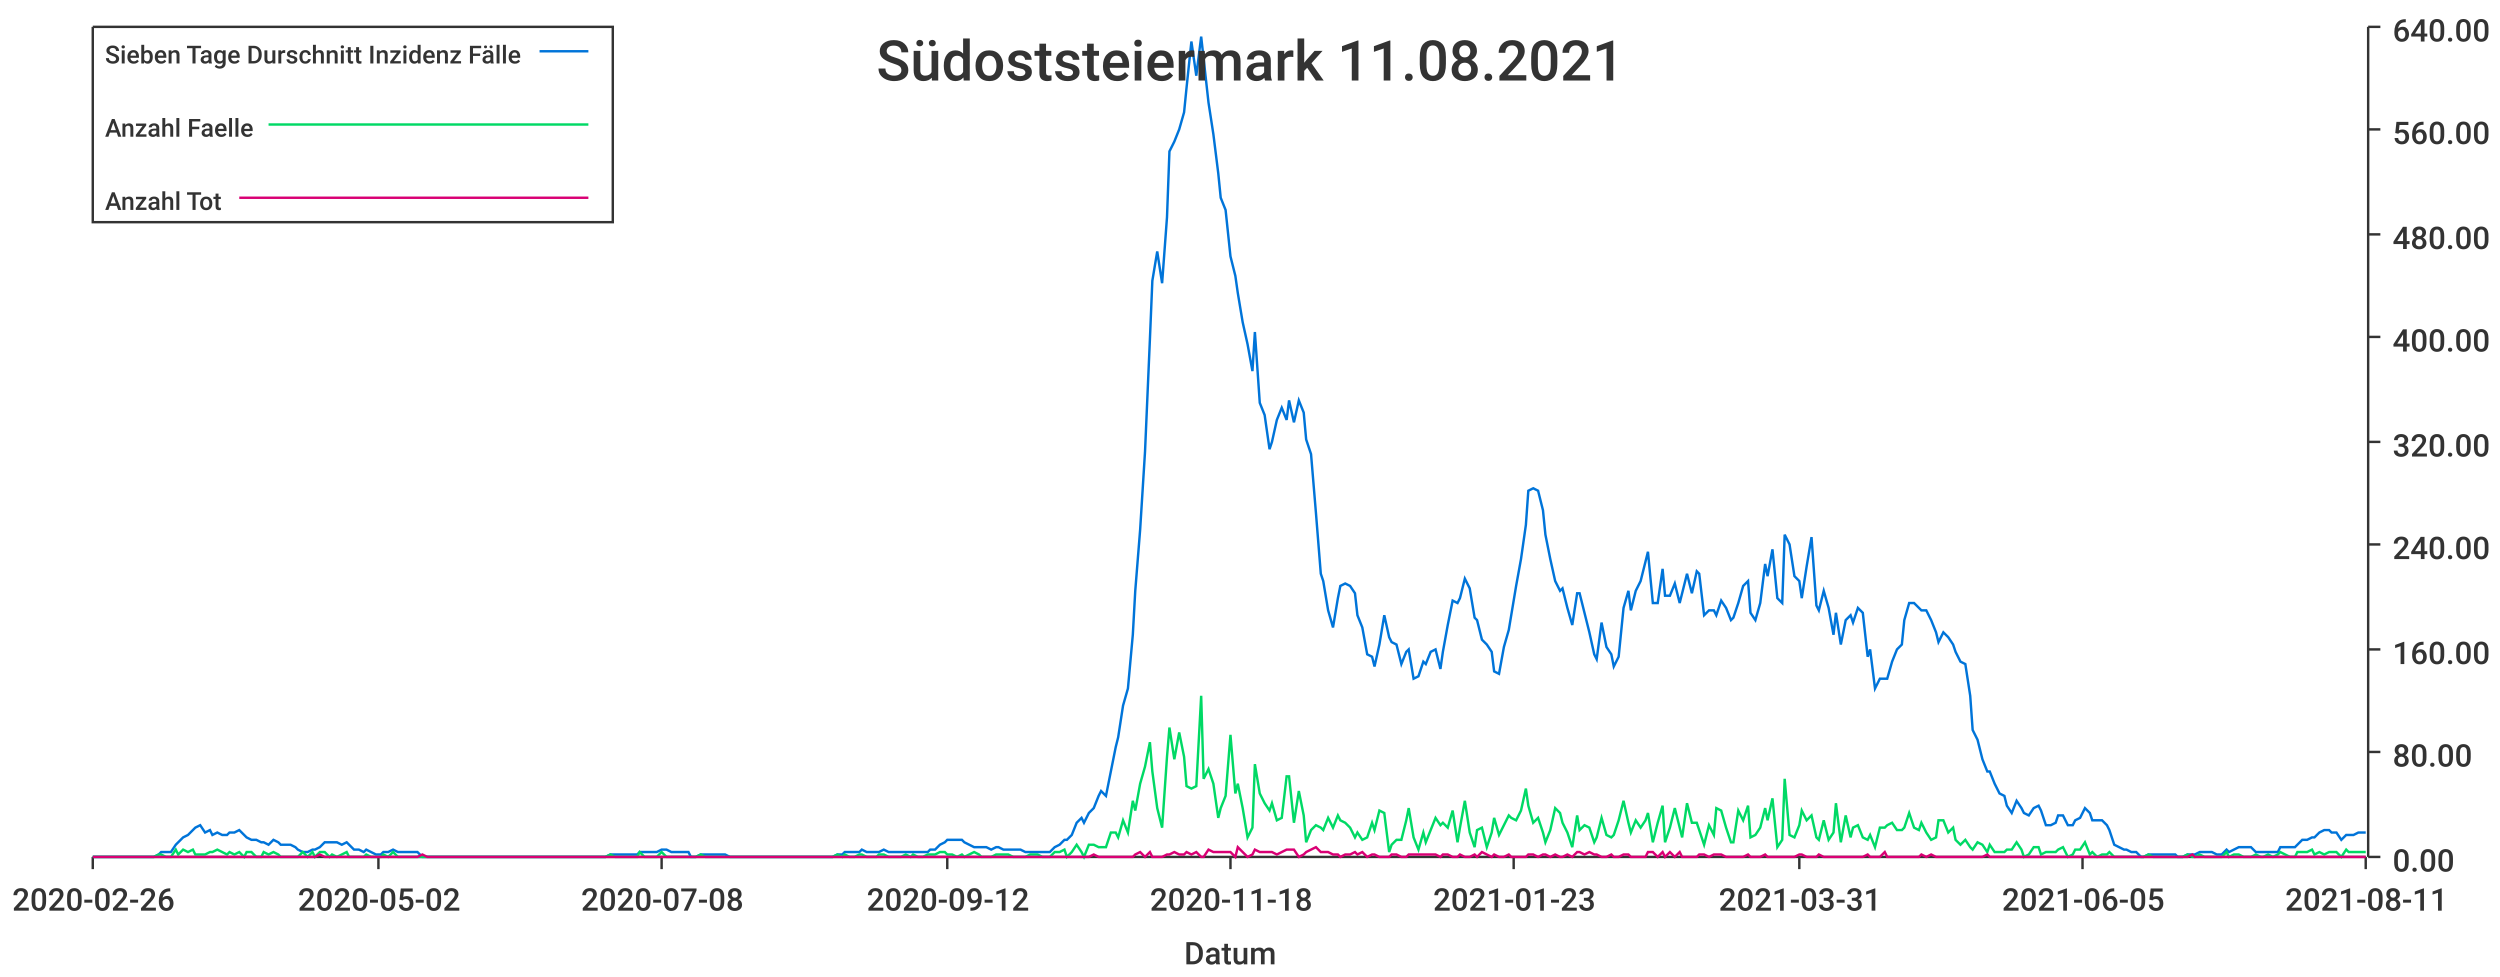
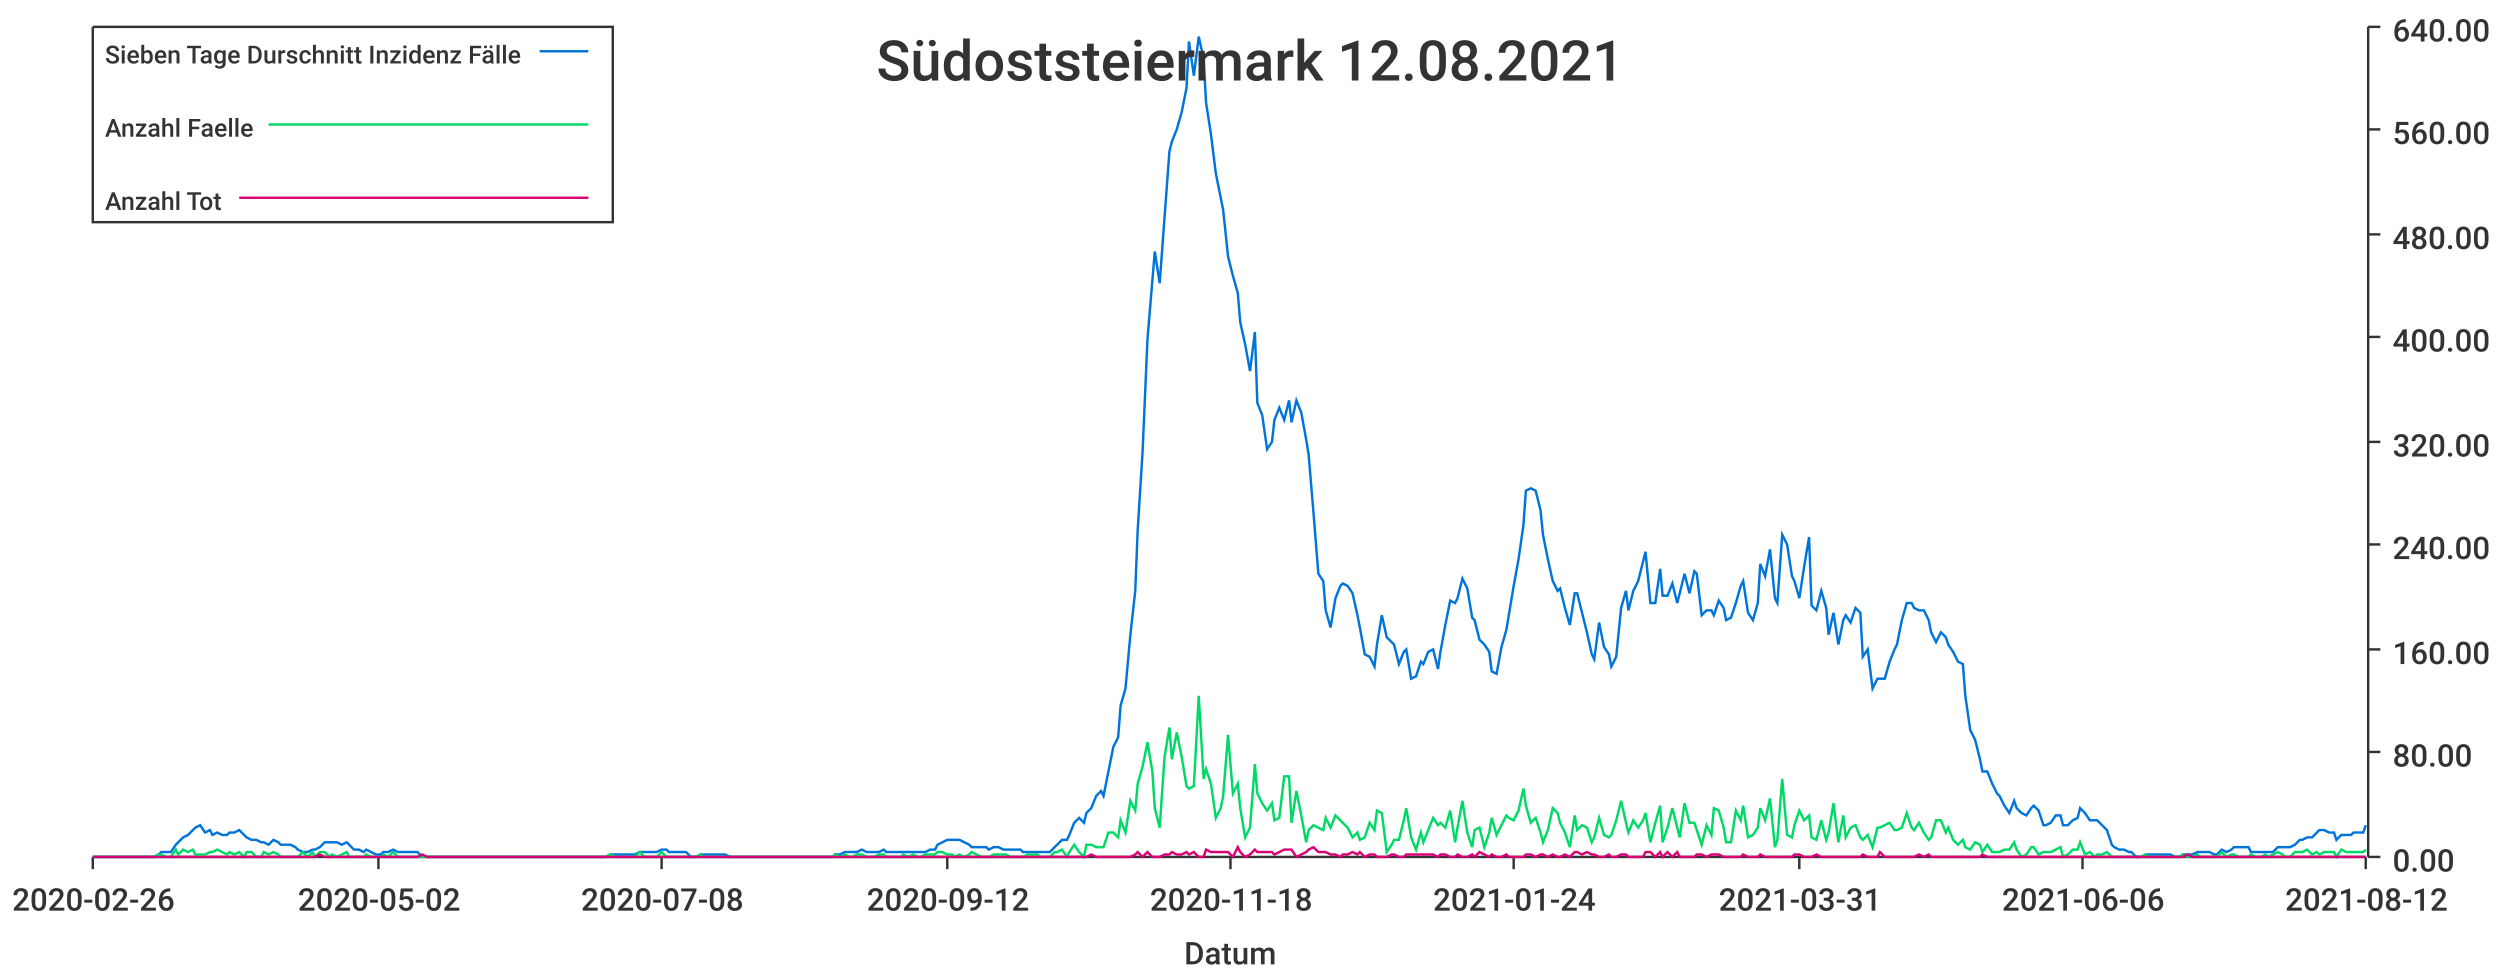
<svg xmlns="http://www.w3.org/2000/svg" width="1024" height="400">\n<path d="M 0 0 L 1024 0 L 1024 400 L 0 400 L 0 0" style="stroke-width:0;stroke:rgba(255,255,255,1.0);fill:rgba(255,255,255,1.0)" />
  <path d="M 38 11 L 969 11 L 969 351 L 38 351 L 38 11" style="stroke-width:0;stroke:rgba(255,255,255,1.0);fill:rgba(255,255,255,1.0)" />
  <path d="M 38 351 L 969 351" style="stroke-width:1;stroke:rgba(51,51,51,1.0);fill:none" />
  <path d="M 38 351 L 38 356" style="stroke-width:1;stroke:rgba(51,51,51,1.0);fill:none" />
  <text x="5" y="373" style="stroke-width:0;stroke:none;fill:rgba(51,51,51,1.0);font-size:12.8px;font-family:'Roboto Medium',sans-serif">2020-02-26</text>
  <path d="M 155 351 L 155 356" style="stroke-width:1;stroke:rgba(51,51,51,1.0);fill:none" />
  <text x="122" y="373" style="stroke-width:0;stroke:none;fill:rgba(51,51,51,1.0);font-size:12.8px;font-family:'Roboto Medium',sans-serif">2020-05-02</text>
  <path d="M 271 351 L 271 356" style="stroke-width:1;stroke:rgba(51,51,51,1.0);fill:none" />
  <text x="238" y="373" style="stroke-width:0;stroke:none;fill:rgba(51,51,51,1.0);font-size:12.8px;font-family:'Roboto Medium',sans-serif">2020-07-08</text>
  <path d="M 388 351 L 388 356" style="stroke-width:1;stroke:rgba(51,51,51,1.0);fill:none" />
  <text x="355" y="373" style="stroke-width:0;stroke:none;fill:rgba(51,51,51,1.0);font-size:12.8px;font-family:'Roboto Medium',sans-serif">2020-09-12</text>
  <path d="M 504 351 L 504 356" style="stroke-width:1;stroke:rgba(51,51,51,1.0);fill:none" />
  <text x="471" y="373" style="stroke-width:0;stroke:none;fill:rgba(51,51,51,1.0);font-size:12.8px;font-family:'Roboto Medium',sans-serif">2020-11-18</text>
  <path d="M 620 351 L 620 356" style="stroke-width:1;stroke:rgba(51,51,51,1.0);fill:none" />
-   <text x="587" y="373" style="stroke-width:0;stroke:none;fill:rgba(51,51,51,1.0);font-size:12.8px;font-family:'Roboto Medium',sans-serif">2021-01-23</text>
+   <text x="587" y="373" style="stroke-width:0;stroke:none;fill:rgba(51,51,51,1.0);font-size:12.8px;font-family:'Roboto Medium',sans-serif">2021-01-24</text>
  <path d="M 737 351 L 737 356" style="stroke-width:1;stroke:rgba(51,51,51,1.0);fill:none" />
  <text x="704" y="373" style="stroke-width:0;stroke:none;fill:rgba(51,51,51,1.0);font-size:12.8px;font-family:'Roboto Medium',sans-serif">2021-03-31</text>
  <path d="M 853 351 L 853 356" style="stroke-width:1;stroke:rgba(51,51,51,1.0);fill:none" />
-   <text x="820" y="373" style="stroke-width:0;stroke:none;fill:rgba(51,51,51,1.0);font-size:12.8px;font-family:'Roboto Medium',sans-serif">2021-06-05</text>
+   <text x="820" y="373" style="stroke-width:0;stroke:none;fill:rgba(51,51,51,1.0);font-size:12.8px;font-family:'Roboto Medium',sans-serif">2021-06-06</text>
  <path d="M 969 351 L 969 356" style="stroke-width:1;stroke:rgba(51,51,51,1.0);fill:none" />
-   <text x="936" y="373" style="stroke-width:0;stroke:none;fill:rgba(51,51,51,1.0);font-size:12.8px;font-family:'Roboto Medium',sans-serif">2021-08-11</text>
+   <text x="936" y="373" style="stroke-width:0;stroke:none;fill:rgba(51,51,51,1.0);font-size:12.8px;font-family:'Roboto Medium',sans-serif">2021-08-12</text>
  <text x="485" y="395" style="stroke-width:0;stroke:none;fill:rgba(51,51,51,1.0);font-size:12.8px;font-family:'Roboto Medium',sans-serif">Datum</text>
  <path d="M 970 351 L 970 11" style="stroke-width:1;stroke:rgba(51,51,51,1.0);fill:none" />
  <path d="M 970 351 L 975 351" style="stroke-width:1;stroke:rgba(51,51,51,1.0);fill:none" />
  <text x="980" y="357" style="stroke-width:0;stroke:none;fill:rgba(51,51,51,1.0);font-size:12.8px;font-family:'Roboto Medium',sans-serif">0.00</text>
  <path d="M 970 308 L 975 308" style="stroke-width:1;stroke:rgba(51,51,51,1.0);fill:none" />
  <text x="980" y="314" style="stroke-width:0;stroke:none;fill:rgba(51,51,51,1.0);font-size:12.8px;font-family:'Roboto Medium',sans-serif">80.00</text>
  <path d="M 970 266 L 975 266" style="stroke-width:1;stroke:rgba(51,51,51,1.0);fill:none" />
  <text x="980" y="272" style="stroke-width:0;stroke:none;fill:rgba(51,51,51,1.0);font-size:12.8px;font-family:'Roboto Medium',sans-serif">160.00</text>
  <path d="M 970 223 L 975 223" style="stroke-width:1;stroke:rgba(51,51,51,1.0);fill:none" />
  <text x="980" y="229" style="stroke-width:0;stroke:none;fill:rgba(51,51,51,1.0);font-size:12.8px;font-family:'Roboto Medium',sans-serif">240.00</text>
  <path d="M 970 181 L 975 181" style="stroke-width:1;stroke:rgba(51,51,51,1.0);fill:none" />
  <text x="980" y="187" style="stroke-width:0;stroke:none;fill:rgba(51,51,51,1.0);font-size:12.8px;font-family:'Roboto Medium',sans-serif">320.00</text>
  <path d="M 970 138 L 975 138" style="stroke-width:1;stroke:rgba(51,51,51,1.0);fill:none" />
  <text x="980" y="144" style="stroke-width:0;stroke:none;fill:rgba(51,51,51,1.0);font-size:12.8px;font-family:'Roboto Medium',sans-serif">400.00</text>
  <path d="M 970 96 L 975 96" style="stroke-width:1;stroke:rgba(51,51,51,1.0);fill:none" />
  <text x="980" y="102" style="stroke-width:0;stroke:none;fill:rgba(51,51,51,1.0);font-size:12.8px;font-family:'Roboto Medium',sans-serif">480.00</text>
  <path d="M 970 53 L 975 53" style="stroke-width:1;stroke:rgba(51,51,51,1.0);fill:none" />
  <text x="980" y="59" style="stroke-width:0;stroke:none;fill:rgba(51,51,51,1.0);font-size:12.8px;font-family:'Roboto Medium',sans-serif">560.00</text>
  <path d="M 970 11 L 975 11" style="stroke-width:1;stroke:rgba(51,51,51,1.0);fill:none" />
  <text x="980" y="17" style="stroke-width:0;stroke:none;fill:rgba(51,51,51,1.0);font-size:12.8px;font-family:'Roboto Medium',sans-serif">640.00</text>
-   <path d="M 38 351 L 40 351 L 42 351 L 44 351 L 45 351 L 47 351 L 49 351 L 51 351 L 52 351 L 54 351 L 56 351 L 58 351 L 59 351 L 61 351 L 63 351 L 65 350 L 66 349 L 68 349 L 70 349 L 72 346 L 73 345 L 75 343 L 77 342 L 79 340 L 80 339 L 82 338 L 84 341 L 86 340 L 87 342 L 89 341 L 91 342 L 93 342 L 94 341 L 96 341 L 98 340 L 100 342 L 101 343 L 103 344 L 105 344 L 107 345 L 108 345 L 110 346 L 112 344 L 114 345 L 115 346 L 117 346 L 119 346 L 121 347 L 122 348 L 124 349 L 126 349 L 128 348 L 129 348 L 131 347 L 133 345 L 135 345 L 136 345 L 138 345 L 140 346 L 142 345 L 143 346 L 145 348 L 147 348 L 149 349 L 150 348 L 152 349 L 154 350 L 156 350 L 157 349 L 159 349 L 161 348 L 163 349 L 164 349 L 166 349 L 168 349 L 170 349 L 171 349 L 173 351 L 175 351 L 177 351 L 178 351 L 180 351 L 182 351 L 184 351 L 185 351 L 187 351 L 189 351 L 191 351 L 192 351 L 194 351 L 196 351 L 198 351 L 199 351 L 201 351 L 203 351 L 205 351 L 206 351 L 208 351 L 210 351 L 212 351 L 213 351 L 215 351 L 217 351 L 219 351 L 220 351 L 222 351 L 224 351 L 226 351 L 227 351 L 229 351 L 231 351 L 233 351 L 234 351 L 236 351 L 238 351 L 240 351 L 241 351 L 243 351 L 245 351 L 247 351 L 248 351 L 250 350 L 252 350 L 254 350 L 255 350 L 257 350 L 259 350 L 261 350 L 262 349 L 264 349 L 266 349 L 268 349 L 269 349 L 271 348 L 273 348 L 275 349 L 276 349 L 278 349 L 280 349 L 282 349 L 283 351 L 285 351 L 287 350 L 289 350 L 290 350 L 292 350 L 294 350 L 296 350 L 297 350 L 299 351 L 301 351 L 303 351 L 304 351 L 306 351 L 308 351 L 310 351 L 311 351 L 313 351 L 315 351 L 317 351 L 318 351 L 320 351 L 322 351 L 324 351 L 325 351 L 327 351 L 329 351 L 331 351 L 332 351 L 334 351 L 336 351 L 338 351 L 339 351 L 341 351 L 343 350 L 345 350 L 346 349 L 348 349 L 350 349 L 352 349 L 353 348 L 355 349 L 357 349 L 359 349 L 360 349 L 362 348 L 364 349 L 366 349 L 367 349 L 369 349 L 371 349 L 373 349 L 374 349 L 376 349 L 378 349 L 380 349 L 381 348 L 383 348 L 385 346 L 387 345 L 388 344 L 390 344 L 392 344 L 394 344 L 395 345 L 397 346 L 399 347 L 401 347 L 402 347 L 404 347 L 406 348 L 408 347 L 409 347 L 411 348 L 413 348 L 415 348 L 416 348 L 418 348 L 420 349 L 422 349 L 423 349 L 425 349 L 427 349 L 429 349 L 430 349 L 432 347 L 434 346 L 436 344 L 437 344 L 439 342 L 441 337 L 443 335 L 444 337 L 446 333 L 448 331 L 450 326 L 451 324 L 453 326 L 455 316 L 457 306 L 458 302 L 460 289 L 462 282 L 464 260 L 465 242 L 467 217 L 469 185 L 471 139 L 472 115 L 474 103 L 476 116 L 478 89 L 479 62 L 481 58 L 483 53 L 485 46 L 486 36 L 488 17 L 490 31 L 492 15 L 493 24 L 495 42 L 497 55 L 499 71 L 500 81 L 502 86 L 504 105 L 506 113 L 507 120 L 509 132 L 511 141 L 513 152 L 514 136 L 516 165 L 518 170 L 520 184 L 521 181 L 523 172 L 525 167 L 527 172 L 528 164 L 530 173 L 532 164 L 534 169 L 535 180 L 537 186 L 539 210 L 541 235 L 542 238 L 544 250 L 546 257 L 548 245 L 549 240 L 551 239 L 553 240 L 555 243 L 556 252 L 558 257 L 560 268 L 562 269 L 563 273 L 565 264 L 567 252 L 569 261 L 570 263 L 572 264 L 574 272 L 576 267 L 577 266 L 579 278 L 581 277 L 583 271 L 584 272 L 586 267 L 588 266 L 590 274 L 591 267 L 593 256 L 595 246 L 597 247 L 598 245 L 600 237 L 602 241 L 604 253 L 605 254 L 607 262 L 609 264 L 611 267 L 612 275 L 614 276 L 616 265 L 618 258 L 619 252 L 621 240 L 623 229 L 625 215 L 626 201 L 628 200 L 630 201 L 632 209 L 633 219 L 635 229 L 637 238 L 639 242 L 640 241 L 642 249 L 644 256 L 646 243 L 647 243 L 649 251 L 651 259 L 653 268 L 654 270 L 656 255 L 658 265 L 660 268 L 661 273 L 663 269 L 665 249 L 667 242 L 668 250 L 670 242 L 672 238 L 674 230 L 675 226 L 677 247 L 679 247 L 681 233 L 682 244 L 684 244 L 686 239 L 688 247 L 689 243 L 691 235 L 693 243 L 695 234 L 696 235 L 698 252 L 700 250 L 702 250 L 703 252 L 705 246 L 707 249 L 709 254 L 710 253 L 712 247 L 714 240 L 716 238 L 717 251 L 719 254 L 721 247 L 723 231 L 724 236 L 726 225 L 728 245 L 730 247 L 731 219 L 733 223 L 735 236 L 737 238 L 738 245 L 740 232 L 742 220 L 744 248 L 745 250 L 747 242 L 749 249 L 751 260 L 752 251 L 754 264 L 756 254 L 758 252 L 759 255 L 761 249 L 763 251 L 765 269 L 766 266 L 768 282 L 770 278 L 772 278 L 773 278 L 775 271 L 777 266 L 779 264 L 780 254 L 782 247 L 784 247 L 786 249 L 787 250 L 789 250 L 791 254 L 793 259 L 794 263 L 796 259 L 798 261 L 800 264 L 801 267 L 803 271 L 805 272 L 807 285 L 808 299 L 810 303 L 812 311 L 814 316 L 815 316 L 817 321 L 819 325 L 821 326 L 822 330 L 824 333 L 826 328 L 828 331 L 829 333 L 831 334 L 833 331 L 835 330 L 836 332 L 838 338 L 840 338 L 842 337 L 843 334 L 845 334 L 847 338 L 849 338 L 850 336 L 852 335 L 854 331 L 856 333 L 857 336 L 859 336 L 861 336 L 863 338 L 864 340 L 866 346 L 868 347 L 870 348 L 871 348 L 873 349 L 875 349 L 877 351 L 878 351 L 880 350 L 882 350 L 884 350 L 885 350 L 887 350 L 889 350 L 891 350 L 892 351 L 894 351 L 896 350 L 898 350 L 899 350 L 901 349 L 903 349 L 905 349 L 906 349 L 908 350 L 910 350 L 912 348 L 913 349 L 915 348 L 917 347 L 919 347 L 920 347 L 922 347 L 924 349 L 926 349 L 927 349 L 929 349 L 931 349 L 933 349 L 934 347 L 936 347 L 938 347 L 940 347 L 941 346 L 943 344 L 945 344 L 947 343 L 948 343 L 950 341 L 952 340 L 954 340 L 955 341 L 957 341 L 959 344 L 961 342 L 962 342 L 964 342 L 966 341 L 968 341 L 969 341" style="stroke-width:1;stroke:rgba(0,116,217,1.0);fill:none" />
-   <path d="M 38 351 L 40 351 L 42 351 L 44 351 L 45 351 L 47 351 L 49 351 L 51 351 L 52 351 L 54 351 L 56 351 L 58 351 L 59 351 L 61 351 L 63 351 L 65 350 L 66 350 L 68 351 L 70 351 L 72 348 L 73 350 L 75 348 L 77 349 L 79 348 L 80 350 L 82 350 L 84 350 L 86 349 L 87 349 L 89 348 L 91 349 L 93 350 L 94 349 L 96 350 L 98 349 L 100 351 L 101 349 L 103 349 L 105 351 L 107 351 L 108 349 L 110 350 L 112 349 L 114 350 L 115 351 L 117 351 L 119 351 L 121 351 L 122 351 L 124 349 L 126 351 L 128 349 L 129 351 L 131 349 L 133 349 L 135 351 L 136 350 L 138 351 L 140 350 L 142 349 L 143 351 L 145 351 L 147 351 L 149 351 L 150 350 L 152 351 L 154 351 L 156 351 L 157 350 L 159 351 L 161 349 L 163 351 L 164 351 L 166 351 L 168 351 L 170 351 L 171 351 L 173 351 L 175 351 L 177 351 L 178 351 L 180 351 L 182 351 L 184 351 L 185 351 L 187 351 L 189 351 L 191 351 L 192 351 L 194 351 L 196 351 L 198 351 L 199 351 L 201 351 L 203 351 L 205 351 L 206 351 L 208 351 L 210 351 L 212 351 L 213 351 L 215 351 L 217 351 L 219 351 L 220 351 L 222 351 L 224 351 L 226 351 L 227 351 L 229 351 L 231 351 L 233 351 L 234 351 L 236 351 L 238 351 L 240 351 L 241 351 L 243 351 L 245 351 L 247 351 L 248 351 L 250 350 L 252 351 L 254 351 L 255 351 L 257 351 L 259 351 L 261 351 L 262 349 L 264 351 L 266 351 L 268 351 L 269 351 L 271 349 L 273 351 L 275 351 L 276 351 L 278 351 L 280 351 L 282 351 L 283 351 L 285 351 L 287 350 L 289 351 L 290 351 L 292 351 L 294 351 L 296 351 L 297 351 L 299 351 L 301 351 L 303 351 L 304 351 L 306 351 L 308 351 L 310 351 L 311 351 L 313 351 L 315 351 L 317 351 L 318 351 L 320 351 L 322 351 L 324 351 L 325 351 L 327 351 L 329 351 L 331 351 L 332 351 L 334 351 L 336 351 L 338 351 L 339 351 L 341 351 L 343 350 L 345 351 L 346 350 L 348 351 L 350 351 L 352 350 L 353 350 L 355 351 L 357 351 L 359 351 L 360 350 L 362 350 L 364 351 L 366 351 L 367 351 L 369 351 L 371 350 L 373 351 L 374 350 L 376 351 L 378 351 L 380 350 L 381 350 L 383 350 L 385 349 L 387 349 L 388 350 L 390 350 L 392 351 L 394 350 L 395 351 L 397 350 L 399 349 L 401 350 L 402 351 L 404 351 L 406 351 L 408 350 L 409 350 L 411 350 L 413 350 L 415 351 L 416 351 L 418 351 L 420 351 L 422 350 L 423 350 L 425 350 L 427 351 L 429 351 L 430 351 L 432 349 L 434 349 L 436 348 L 437 351 L 439 349 L 441 346 L 443 349 L 444 351 L 446 346 L 448 346 L 450 347 L 451 347 L 453 347 L 455 341 L 457 341 L 458 343 L 460 336 L 462 341 L 464 328 L 465 332 L 467 321 L 469 314 L 471 304 L 472 316 L 474 331 L 476 339 L 478 310 L 479 298 L 481 311 L 483 300 L 485 310 L 486 322 L 488 323 L 490 322 L 492 285 L 493 319 L 495 315 L 497 321 L 499 335 L 500 331 L 502 326 L 504 301 L 506 325 L 507 321 L 509 331 L 511 343 L 513 339 L 514 313 L 516 325 L 518 329 L 520 332 L 521 329 L 523 336 L 525 335 L 527 318 L 528 318 L 530 337 L 532 324 L 534 334 L 535 345 L 537 340 L 539 338 L 541 339 L 542 340 L 544 335 L 546 339 L 548 334 L 549 336 L 551 337 L 553 339 L 555 343 L 556 341 L 558 344 L 560 343 L 562 337 L 563 340 L 565 332 L 567 333 L 569 349 L 570 346 L 572 344 L 574 344 L 576 336 L 577 331 L 579 343 L 581 348 L 583 341 L 584 345 L 586 340 L 588 335 L 590 338 L 591 337 L 593 339 L 595 332 L 597 345 L 598 339 L 600 328 L 602 341 L 604 347 L 605 340 L 607 339 L 609 347 L 611 341 L 612 335 L 614 342 L 616 338 L 618 334 L 619 335 L 621 336 L 623 332 L 625 323 L 626 330 L 628 337 L 630 335 L 632 341 L 633 345 L 635 340 L 637 331 L 639 333 L 640 337 L 642 341 L 644 347 L 646 334 L 647 340 L 649 338 L 651 339 L 653 345 L 654 343 L 656 335 L 658 342 L 660 343 L 661 342 L 663 336 L 665 328 L 667 337 L 668 341 L 670 336 L 672 339 L 674 336 L 675 333 L 677 345 L 679 337 L 681 330 L 682 345 L 684 339 L 686 331 L 688 339 L 689 343 L 691 329 L 693 337 L 695 337 L 696 340 L 698 346 L 700 338 L 702 342 L 703 331 L 705 332 L 707 339 L 709 345 L 710 345 L 712 332 L 714 336 L 716 330 L 717 343 L 719 342 L 721 339 L 723 331 L 724 336 L 726 327 L 728 347 L 730 344 L 731 319 L 733 342 L 735 343 L 737 338 L 738 332 L 740 336 L 742 334 L 744 343 L 745 344 L 747 336 L 749 344 L 751 341 L 752 329 L 754 345 L 756 334 L 758 343 L 759 339 L 761 338 L 763 343 L 765 344 L 766 342 L 768 347 L 770 339 L 772 339 L 773 338 L 775 337 L 777 340 L 779 340 L 780 339 L 782 333 L 784 339 L 786 340 L 787 337 L 789 341 L 791 344 L 793 343 L 794 336 L 796 336 L 798 341 L 800 339 L 801 344 L 803 346 L 805 344 L 807 347 L 808 348 L 810 345 L 812 346 L 814 349 L 815 346 L 817 349 L 819 349 L 821 349 L 822 348 L 824 348 L 826 345 L 828 348 L 829 351 L 831 350 L 833 347 L 835 347 L 836 350 L 838 349 L 840 349 L 842 349 L 843 348 L 845 347 L 847 351 L 849 350 L 850 348 L 852 348 L 854 345 L 856 350 L 857 349 L 859 351 L 861 350 L 863 350 L 864 349 L 866 351 L 868 351 L 870 351 L 871 351 L 873 351 L 875 351 L 877 351 L 878 351 L 880 350 L 882 351 L 884 351 L 885 351 L 887 351 L 889 351 L 891 351 L 892 351 L 894 351 L 896 350 L 898 351 L 899 351 L 901 350 L 903 351 L 905 351 L 906 351 L 908 351 L 910 351 L 912 349 L 913 351 L 915 350 L 917 350 L 919 351 L 920 351 L 922 351 L 924 350 L 926 351 L 927 351 L 929 350 L 931 351 L 933 350 L 934 349 L 936 350 L 938 351 L 940 351 L 941 349 L 943 349 L 945 349 L 947 348 L 948 350 L 950 349 L 952 350 L 954 349 L 955 349 L 957 349 L 959 351 L 961 348 L 962 349 L 964 349 L 966 349 L 968 349 L 969 349" style="stroke-width:1;stroke:rgba(0,217,101,1.0);fill:none" />
-   <path d="M 38 351 L 40 351 L 42 351 L 44 351 L 45 351 L 47 351 L 49 351 L 51 351 L 52 351 L 54 351 L 56 351 L 58 351 L 59 351 L 61 351 L 63 351 L 65 351 L 66 351 L 68 351 L 70 351 L 72 351 L 73 351 L 75 351 L 77 351 L 79 351 L 80 351 L 82 351 L 84 351 L 86 351 L 87 351 L 89 351 L 91 351 L 93 351 L 94 351 L 96 351 L 98 351 L 100 351 L 101 351 L 103 351 L 105 351 L 107 351 L 108 351 L 110 351 L 112 351 L 114 351 L 115 351 L 117 351 L 119 351 L 121 351 L 122 351 L 124 351 L 126 351 L 128 351 L 129 351 L 131 350 L 133 351 L 135 351 L 136 351 L 138 351 L 140 351 L 142 351 L 143 351 L 145 351 L 147 351 L 149 351 L 150 351 L 152 351 L 154 351 L 156 351 L 157 351 L 159 351 L 161 351 L 163 351 L 164 351 L 166 351 L 168 351 L 170 351 L 171 351 L 173 350 L 175 351 L 177 351 L 178 351 L 180 351 L 182 351 L 184 351 L 185 351 L 187 351 L 189 351 L 191 351 L 192 351 L 194 351 L 196 351 L 198 351 L 199 351 L 201 351 L 203 351 L 205 351 L 206 351 L 208 351 L 210 351 L 212 351 L 213 351 L 215 351 L 217 351 L 219 351 L 220 351 L 222 351 L 224 351 L 226 351 L 227 351 L 229 351 L 231 351 L 233 351 L 234 351 L 236 351 L 238 351 L 240 351 L 241 351 L 243 351 L 245 351 L 247 351 L 248 351 L 250 351 L 252 351 L 254 351 L 255 351 L 257 351 L 259 351 L 261 351 L 262 351 L 264 351 L 266 351 L 268 351 L 269 351 L 271 351 L 273 351 L 275 351 L 276 351 L 278 351 L 280 351 L 282 351 L 283 351 L 285 351 L 287 351 L 289 351 L 290 351 L 292 351 L 294 351 L 296 351 L 297 351 L 299 351 L 301 351 L 303 351 L 304 351 L 306 351 L 308 351 L 310 351 L 311 351 L 313 351 L 315 351 L 317 351 L 318 351 L 320 351 L 322 351 L 324 351 L 325 351 L 327 351 L 329 351 L 331 351 L 332 351 L 334 351 L 336 351 L 338 351 L 339 351 L 341 351 L 343 351 L 345 351 L 346 351 L 348 351 L 350 351 L 352 351 L 353 351 L 355 351 L 357 351 L 359 351 L 360 351 L 362 351 L 364 351 L 366 351 L 367 351 L 369 351 L 371 351 L 373 351 L 374 351 L 376 351 L 378 351 L 380 351 L 381 351 L 383 351 L 385 351 L 387 351 L 388 351 L 390 351 L 392 351 L 394 351 L 395 351 L 397 351 L 399 351 L 401 351 L 402 351 L 404 351 L 406 351 L 408 351 L 409 351 L 411 351 L 413 351 L 415 351 L 416 351 L 418 351 L 420 351 L 422 351 L 423 351 L 425 351 L 427 351 L 429 351 L 430 351 L 432 351 L 434 351 L 436 351 L 437 351 L 439 351 L 441 351 L 443 351 L 444 351 L 446 351 L 448 350 L 450 351 L 451 351 L 453 351 L 455 351 L 457 351 L 458 351 L 460 351 L 462 351 L 464 351 L 465 350 L 467 349 L 469 351 L 471 349 L 472 351 L 474 351 L 476 351 L 478 350 L 479 350 L 481 349 L 483 350 L 485 350 L 486 349 L 488 350 L 490 349 L 492 351 L 493 351 L 495 348 L 497 349 L 499 349 L 500 349 L 502 349 L 504 349 L 506 351 L 507 347 L 509 349 L 511 351 L 513 350 L 514 348 L 516 349 L 518 349 L 520 349 L 521 349 L 523 350 L 525 349 L 527 348 L 528 348 L 530 348 L 532 351 L 534 350 L 535 349 L 537 348 L 539 347 L 541 349 L 542 349 L 544 349 L 546 350 L 548 350 L 549 351 L 551 350 L 553 350 L 555 349 L 556 350 L 558 349 L 560 351 L 562 350 L 563 350 L 565 351 L 567 351 L 569 351 L 570 350 L 572 350 L 574 351 L 576 351 L 577 350 L 579 350 L 581 350 L 583 350 L 584 350 L 586 350 L 588 350 L 590 351 L 591 350 L 593 350 L 595 351 L 597 351 L 598 350 L 600 351 L 602 351 L 604 350 L 605 351 L 607 349 L 609 350 L 611 351 L 612 350 L 614 351 L 616 351 L 618 350 L 619 351 L 621 351 L 623 351 L 625 351 L 626 350 L 628 350 L 630 351 L 632 350 L 633 350 L 635 351 L 637 350 L 639 351 L 640 351 L 642 350 L 644 351 L 646 349 L 647 349 L 649 350 L 651 349 L 653 350 L 654 350 L 656 351 L 658 351 L 660 350 L 661 351 L 663 351 L 665 350 L 667 350 L 668 351 L 670 351 L 672 351 L 674 351 L 675 349 L 677 349 L 679 351 L 681 349 L 682 351 L 684 349 L 686 351 L 688 349 L 689 351 L 691 351 L 693 351 L 695 351 L 696 350 L 698 350 L 700 351 L 702 350 L 703 350 L 705 350 L 707 351 L 709 351 L 710 351 L 712 351 L 714 351 L 716 350 L 717 351 L 719 351 L 721 351 L 723 350 L 724 351 L 726 351 L 728 351 L 730 351 L 731 351 L 733 351 L 735 351 L 737 350 L 738 350 L 740 351 L 742 351 L 744 351 L 745 350 L 747 351 L 749 351 L 751 351 L 752 351 L 754 351 L 756 351 L 758 351 L 759 351 L 761 351 L 763 351 L 765 350 L 766 351 L 768 351 L 770 351 L 772 349 L 773 351 L 775 351 L 777 351 L 779 351 L 780 351 L 782 351 L 784 351 L 786 351 L 787 350 L 789 351 L 791 350 L 793 351 L 794 351 L 796 351 L 798 351 L 800 351 L 801 351 L 803 351 L 805 351 L 807 351 L 808 351 L 810 351 L 812 351 L 814 350 L 815 351 L 817 351 L 819 351 L 821 351 L 822 351 L 824 351 L 826 351 L 828 351 L 829 351 L 831 351 L 833 351 L 835 351 L 836 351 L 838 351 L 840 351 L 842 351 L 843 351 L 845 351 L 847 351 L 849 351 L 850 351 L 852 351 L 854 351 L 856 351 L 857 351 L 859 351 L 861 351 L 863 351 L 864 351 L 866 351 L 868 351 L 870 351 L 871 351 L 873 351 L 875 351 L 877 351 L 878 351 L 880 351 L 882 351 L 884 351 L 885 351 L 887 351 L 889 351 L 891 351 L 892 351 L 894 351 L 896 351 L 898 350 L 899 351 L 901 351 L 903 351 L 905 351 L 906 351 L 908 351 L 910 351 L 912 351 L 913 351 L 915 351 L 917 351 L 919 351 L 920 351 L 922 351 L 924 351 L 926 351 L 927 351 L 929 351 L 931 351 L 933 351 L 934 351 L 936 351 L 938 351 L 940 351 L 941 351 L 943 351 L 945 351 L 947 351 L 948 351 L 950 351 L 952 351 L 954 351 L 955 351 L 957 351 L 959 351 L 961 351 L 962 351 L 964 351 L 966 351 L 968 351 L 969 351" style="stroke-width:1;stroke:rgba(217,0,116,1.0);fill:none" />
-   <text x="359" y="33" style="stroke-width:0;stroke:none;fill:rgba(51,51,51,1.0);font-size:23.0px;font-family:'Roboto Medium',sans-serif">Südoststeiermark 11.08.2021</text>
+   <path d="M 38 351 L 40 351 L 42 351 L 44 351 L 45 351 L 47 351 L 49 351 L 51 351 L 52 351 L 54 351 L 56 351 L 58 351 L 59 351 L 61 351 L 63 351 L 65 350 L 66 349 L 68 349 L 70 349 L 72 346 L 73 345 L 75 343 L 77 342 L 79 340 L 80 339 L 82 338 L 84 341 L 86 340 L 87 342 L 89 341 L 91 342 L 93 342 L 94 341 L 96 341 L 98 340 L 100 342 L 101 343 L 103 344 L 105 344 L 107 345 L 108 345 L 110 346 L 112 344 L 114 345 L 115 346 L 117 346 L 119 346 L 121 347 L 122 348 L 124 349 L 126 349 L 128 348 L 129 348 L 131 347 L 133 345 L 135 345 L 136 345 L 138 345 L 140 346 L 142 345 L 143 346 L 145 348 L 147 348 L 149 349 L 150 348 L 152 349 L 154 350 L 156 350 L 157 349 L 159 349 L 161 348 L 163 349 L 164 349 L 166 349 L 168 349 L 170 349 L 171 349 L 173 351 L 175 351 L 176 351 L 178 351 L 180 351 L 182 351 L 183 351 L 185 351 L 187 351 L 189 351 L 190 351 L 192 351 L 194 351 L 196 351 L 197 351 L 199 351 L 201 351 L 203 351 L 204 351 L 206 351 L 208 351 L 210 351 L 211 351 L 213 351 L 215 351 L 217 351 L 218 351 L 220 351 L 222 351 L 224 351 L 225 351 L 227 351 L 229 351 L 231 351 L 232 351 L 234 351 L 236 351 L 238 351 L 239 351 L 241 351 L 243 351 L 245 351 L 246 351 L 248 351 L 250 350 L 252 350 L 253 350 L 255 350 L 257 350 L 259 350 L 260 350 L 262 349 L 264 349 L 266 349 L 267 349 L 269 349 L 271 348 L 273 348 L 274 349 L 276 349 L 278 349 L 280 349 L 281 349 L 283 351 L 285 351 L 287 350 L 288 350 L 290 350 L 292 350 L 294 350 L 295 350 L 297 350 L 299 351 L 301 351 L 302 351 L 304 351 L 306 351 L 307 351 L 309 351 L 311 351 L 313 351 L 314 351 L 316 351 L 318 351 L 320 351 L 321 351 L 323 351 L 325 351 L 327 351 L 328 351 L 330 351 L 332 351 L 334 351 L 335 351 L 337 351 L 339 351 L 341 351 L 342 350 L 344 350 L 346 349 L 348 349 L 349 349 L 351 349 L 353 348 L 355 349 L 356 349 L 358 349 L 360 349 L 362 348 L 363 349 L 365 349 L 367 349 L 369 349 L 370 349 L 372 349 L 374 349 L 376 349 L 377 349 L 379 349 L 381 348 L 383 348 L 384 346 L 386 345 L 388 344 L 390 344 L 391 344 L 393 344 L 395 345 L 397 346 L 398 347 L 400 347 L 402 347 L 404 347 L 405 348 L 407 347 L 409 347 L 411 348 L 412 348 L 414 348 L 416 348 L 418 348 L 419 349 L 421 349 L 423 349 L 425 349 L 426 349 L 428 349 L 430 349 L 432 347 L 433 346 L 435 344 L 437 344 L 438 342 L 440 337 L 442 335 L 444 337 L 445 333 L 447 331 L 449 326 L 451 324 L 452 326 L 454 316 L 456 306 L 458 302 L 459 289 L 461 282 L 463 260 L 465 242 L 466 217 L 468 185 L 470 139 L 472 115 L 473 103 L 475 116 L 477 89 L 479 62 L 480 58 L 482 53 L 484 46 L 486 36 L 487 17 L 489 31 L 491 15 L 493 24 L 494 42 L 496 55 L 498 71 L 500 81 L 501 86 L 503 105 L 505 113 L 507 120 L 508 132 L 510 141 L 512 152 L 514 136 L 515 165 L 517 170 L 519 184 L 521 181 L 522 172 L 524 167 L 526 172 L 528 164 L 529 173 L 531 164 L 533 169 L 535 180 L 536 186 L 538 210 L 540 235 L 542 238 L 543 250 L 545 257 L 547 245 L 549 240 L 550 239 L 552 240 L 554 243 L 556 252 L 557 257 L 559 268 L 561 269 L 563 273 L 564 264 L 566 252 L 568 261 L 570 263 L 571 264 L 573 272 L 575 267 L 576 266 L 578 278 L 580 277 L 582 271 L 583 272 L 585 267 L 587 266 L 589 274 L 590 267 L 592 256 L 594 246 L 596 247 L 597 245 L 599 237 L 601 241 L 603 253 L 604 254 L 606 262 L 608 264 L 610 267 L 611 275 L 613 276 L 615 265 L 617 258 L 618 252 L 620 240 L 622 229 L 624 215 L 625 201 L 627 200 L 629 201 L 631 209 L 632 219 L 634 229 L 636 238 L 638 242 L 639 241 L 641 249 L 643 256 L 645 243 L 646 243 L 648 251 L 650 259 L 652 268 L 653 270 L 655 255 L 657 265 L 659 268 L 660 273 L 662 269 L 664 249 L 666 242 L 667 250 L 669 242 L 671 238 L 673 230 L 674 226 L 676 247 L 678 247 L 680 233 L 681 244 L 683 244 L 685 239 L 687 247 L 688 243 L 690 235 L 692 243 L 694 234 L 695 235 L 697 252 L 699 250 L 701 250 L 702 252 L 704 246 L 706 249 L 707 254 L 709 253 L 711 247 L 713 240 L 714 238 L 716 251 L 718 254 L 720 247 L 721 231 L 723 236 L 725 225 L 727 245 L 728 247 L 730 219 L 732 223 L 734 236 L 735 238 L 737 245 L 739 232 L 741 220 L 742 248 L 744 250 L 746 242 L 748 249 L 749 260 L 751 251 L 753 264 L 755 254 L 756 252 L 758 255 L 760 249 L 762 251 L 763 269 L 765 266 L 767 282 L 769 278 L 770 278 L 772 278 L 774 271 L 776 266 L 777 264 L 779 254 L 781 247 L 783 247 L 784 249 L 786 250 L 788 250 L 790 254 L 791 259 L 793 263 L 795 259 L 797 261 L 798 264 L 800 267 L 802 271 L 804 272 L 805 285 L 807 299 L 809 303 L 811 311 L 812 316 L 814 316 L 816 321 L 818 325 L 819 326 L 821 330 L 823 333 L 825 328 L 826 331 L 828 333 L 830 334 L 832 331 L 833 330 L 835 332 L 837 338 L 838 338 L 840 337 L 842 334 L 844 334 L 845 338 L 847 338 L 849 336 L 851 335 L 852 331 L 854 333 L 856 336 L 858 336 L 859 336 L 861 338 L 863 340 L 865 346 L 866 347 L 868 348 L 870 348 L 872 349 L 873 349 L 875 351 L 877 351 L 879 350 L 880 350 L 882 350 L 884 350 L 886 350 L 887 350 L 889 350 L 891 351 L 893 351 L 894 350 L 896 350 L 898 350 L 900 349 L 901 349 L 903 349 L 905 349 L 907 350 L 908 350 L 910 348 L 912 349 L 914 348 L 915 347 L 917 347 L 919 347 L 921 347 L 922 349 L 924 349 L 926 349 L 928 349 L 929 349 L 931 349 L 933 347 L 935 347 L 936 347 L 938 347 L 940 346 L 942 344 L 943 344 L 945 343 L 947 343 L 949 341 L 950 340 L 952 340 L 954 341 L 956 341 L 957 344 L 959 342 L 961 342 L 963 342 L 964 341 L 966 341 L 968 341 L 969 338" style="stroke-width:1;stroke:rgba(0,116,217,1.0);fill:none" />
+   <path d="M 38 351 L 40 351 L 42 351 L 44 351 L 45 351 L 47 351 L 49 351 L 51 351 L 52 351 L 54 351 L 56 351 L 58 351 L 59 351 L 61 351 L 63 351 L 65 350 L 66 350 L 68 351 L 70 351 L 72 348 L 73 350 L 75 348 L 77 349 L 79 348 L 80 350 L 82 350 L 84 350 L 86 349 L 87 349 L 89 348 L 91 349 L 93 350 L 94 349 L 96 350 L 98 349 L 100 351 L 101 349 L 103 349 L 105 351 L 107 351 L 108 349 L 110 350 L 112 349 L 114 350 L 115 351 L 117 351 L 119 351 L 121 351 L 122 351 L 124 349 L 126 351 L 128 349 L 129 351 L 131 349 L 133 349 L 135 351 L 136 350 L 138 351 L 140 350 L 142 349 L 143 351 L 145 351 L 147 351 L 149 351 L 150 350 L 152 351 L 154 351 L 156 351 L 157 350 L 159 351 L 161 349 L 163 351 L 164 351 L 166 351 L 168 351 L 170 351 L 171 351 L 173 351 L 175 351 L 176 351 L 178 351 L 180 351 L 182 351 L 183 351 L 185 351 L 187 351 L 189 351 L 190 351 L 192 351 L 194 351 L 196 351 L 197 351 L 199 351 L 201 351 L 203 351 L 204 351 L 206 351 L 208 351 L 210 351 L 211 351 L 213 351 L 215 351 L 217 351 L 218 351 L 220 351 L 222 351 L 224 351 L 225 351 L 227 351 L 229 351 L 231 351 L 232 351 L 234 351 L 236 351 L 238 351 L 239 351 L 241 351 L 243 351 L 245 351 L 246 351 L 248 351 L 250 350 L 252 351 L 253 351 L 255 351 L 257 351 L 259 351 L 260 351 L 262 349 L 264 351 L 266 351 L 267 351 L 269 351 L 271 349 L 273 351 L 274 351 L 276 351 L 278 351 L 280 351 L 281 351 L 283 351 L 285 351 L 287 350 L 288 351 L 290 351 L 292 351 L 294 351 L 295 351 L 297 351 L 299 351 L 301 351 L 302 351 L 304 351 L 306 351 L 307 351 L 309 351 L 311 351 L 313 351 L 314 351 L 316 351 L 318 351 L 320 351 L 321 351 L 323 351 L 325 351 L 327 351 L 328 351 L 330 351 L 332 351 L 334 351 L 335 351 L 337 351 L 339 351 L 341 351 L 342 350 L 344 351 L 346 350 L 348 351 L 349 351 L 351 350 L 353 350 L 355 351 L 356 351 L 358 351 L 360 350 L 362 350 L 363 351 L 365 351 L 367 351 L 369 351 L 370 350 L 372 351 L 374 350 L 376 351 L 377 351 L 379 350 L 381 350 L 383 350 L 384 349 L 386 349 L 388 350 L 390 350 L 391 351 L 393 350 L 395 351 L 397 350 L 398 349 L 400 350 L 402 351 L 404 351 L 405 351 L 407 350 L 409 350 L 411 350 L 412 350 L 414 351 L 416 351 L 418 351 L 419 351 L 421 350 L 423 350 L 425 350 L 426 351 L 428 351 L 430 351 L 432 349 L 433 349 L 435 348 L 437 351 L 438 349 L 440 346 L 442 349 L 444 351 L 445 346 L 447 346 L 449 347 L 451 347 L 452 347 L 454 341 L 456 341 L 458 343 L 459 336 L 461 341 L 463 328 L 465 332 L 466 321 L 468 314 L 470 304 L 472 316 L 473 331 L 475 339 L 477 310 L 479 298 L 480 311 L 482 300 L 484 310 L 486 322 L 487 323 L 489 322 L 491 285 L 493 319 L 494 315 L 496 321 L 498 335 L 500 331 L 501 326 L 503 301 L 505 325 L 507 321 L 508 331 L 510 343 L 512 339 L 514 313 L 515 325 L 517 329 L 519 332 L 521 329 L 522 336 L 524 335 L 526 318 L 528 318 L 529 337 L 531 324 L 533 334 L 535 345 L 536 340 L 538 338 L 540 339 L 542 340 L 543 335 L 545 339 L 547 334 L 549 336 L 550 337 L 552 339 L 554 343 L 556 341 L 557 344 L 559 343 L 561 337 L 563 340 L 564 332 L 566 333 L 568 349 L 570 346 L 571 344 L 573 344 L 575 336 L 576 331 L 578 343 L 580 348 L 582 341 L 583 345 L 585 340 L 587 335 L 589 338 L 590 337 L 592 339 L 594 332 L 596 345 L 597 339 L 599 328 L 601 341 L 603 347 L 604 340 L 606 339 L 608 347 L 610 341 L 611 335 L 613 342 L 615 338 L 617 334 L 618 335 L 620 336 L 622 332 L 624 323 L 625 330 L 627 337 L 629 335 L 631 341 L 632 345 L 634 340 L 636 331 L 638 333 L 639 337 L 641 341 L 643 347 L 645 334 L 646 340 L 648 338 L 650 339 L 652 345 L 653 343 L 655 335 L 657 342 L 659 343 L 660 342 L 662 336 L 664 328 L 666 337 L 667 341 L 669 336 L 671 339 L 673 336 L 674 333 L 676 345 L 678 337 L 680 330 L 681 345 L 683 339 L 685 331 L 687 339 L 688 343 L 690 329 L 692 337 L 694 337 L 695 340 L 697 346 L 699 338 L 701 342 L 702 331 L 704 332 L 706 339 L 707 345 L 709 345 L 711 332 L 713 336 L 714 330 L 716 343 L 718 342 L 720 339 L 721 331 L 723 336 L 725 327 L 727 347 L 728 344 L 730 319 L 732 342 L 734 343 L 735 338 L 737 332 L 739 336 L 741 334 L 742 343 L 744 344 L 746 336 L 748 344 L 749 341 L 751 329 L 753 345 L 755 334 L 756 343 L 758 339 L 760 338 L 762 343 L 763 344 L 765 342 L 767 347 L 769 339 L 770 339 L 772 338 L 774 337 L 776 340 L 777 340 L 779 339 L 781 333 L 783 339 L 784 340 L 786 337 L 788 341 L 790 344 L 791 343 L 793 336 L 795 336 L 797 341 L 798 339 L 800 344 L 802 346 L 804 344 L 805 347 L 807 348 L 809 345 L 811 346 L 812 349 L 814 346 L 816 349 L 818 349 L 819 349 L 821 348 L 823 348 L 825 345 L 826 348 L 828 351 L 830 350 L 832 347 L 833 347 L 835 350 L 837 349 L 838 349 L 840 349 L 842 348 L 844 347 L 845 351 L 847 350 L 849 348 L 851 348 L 852 345 L 854 350 L 856 349 L 858 351 L 859 350 L 861 350 L 863 349 L 865 351 L 866 351 L 868 351 L 870 351 L 872 351 L 873 351 L 875 351 L 877 351 L 879 350 L 880 351 L 882 351 L 884 351 L 886 351 L 887 351 L 889 351 L 891 351 L 893 351 L 894 350 L 896 351 L 898 351 L 900 350 L 901 351 L 903 351 L 905 351 L 907 351 L 908 351 L 910 349 L 912 351 L 914 350 L 915 350 L 917 351 L 919 351 L 921 351 L 922 350 L 924 351 L 926 351 L 928 350 L 929 351 L 931 350 L 933 349 L 935 350 L 936 351 L 938 351 L 940 349 L 942 349 L 943 349 L 945 348 L 947 350 L 949 349 L 950 350 L 952 349 L 954 349 L 956 349 L 957 351 L 959 348 L 961 349 L 963 349 L 964 349 L 966 349 L 968 349 L 969 348" style="stroke-width:1;stroke:rgba(0,217,101,1.0);fill:none" />
+   <path d="M 38 351 L 40 351 L 42 351 L 44 351 L 45 351 L 47 351 L 49 351 L 51 351 L 52 351 L 54 351 L 56 351 L 58 351 L 59 351 L 61 351 L 63 351 L 65 351 L 66 351 L 68 351 L 70 351 L 72 351 L 73 351 L 75 351 L 77 351 L 79 351 L 80 351 L 82 351 L 84 351 L 86 351 L 87 351 L 89 351 L 91 351 L 93 351 L 94 351 L 96 351 L 98 351 L 100 351 L 101 351 L 103 351 L 105 351 L 107 351 L 108 351 L 110 351 L 112 351 L 114 351 L 115 351 L 117 351 L 119 351 L 121 351 L 122 351 L 124 351 L 126 351 L 128 351 L 129 351 L 131 350 L 133 351 L 135 351 L 136 351 L 138 351 L 140 351 L 142 351 L 143 351 L 145 351 L 147 351 L 149 351 L 150 351 L 152 351 L 154 351 L 156 351 L 157 351 L 159 351 L 161 351 L 163 351 L 164 351 L 166 351 L 168 351 L 170 351 L 171 351 L 173 350 L 175 351 L 176 351 L 178 351 L 180 351 L 182 351 L 183 351 L 185 351 L 187 351 L 189 351 L 190 351 L 192 351 L 194 351 L 196 351 L 197 351 L 199 351 L 201 351 L 203 351 L 204 351 L 206 351 L 208 351 L 210 351 L 211 351 L 213 351 L 215 351 L 217 351 L 218 351 L 220 351 L 222 351 L 224 351 L 225 351 L 227 351 L 229 351 L 231 351 L 232 351 L 234 351 L 236 351 L 238 351 L 239 351 L 241 351 L 243 351 L 245 351 L 246 351 L 248 351 L 250 351 L 252 351 L 253 351 L 255 351 L 257 351 L 259 351 L 260 351 L 262 351 L 264 351 L 266 351 L 267 351 L 269 351 L 271 351 L 273 351 L 274 351 L 276 351 L 278 351 L 280 351 L 281 351 L 283 351 L 285 351 L 287 351 L 288 351 L 290 351 L 292 351 L 294 351 L 295 351 L 297 351 L 299 351 L 301 351 L 302 351 L 304 351 L 306 351 L 307 351 L 309 351 L 311 351 L 313 351 L 314 351 L 316 351 L 318 351 L 320 351 L 321 351 L 323 351 L 325 351 L 327 351 L 328 351 L 330 351 L 332 351 L 334 351 L 335 351 L 337 351 L 339 351 L 341 351 L 342 351 L 344 351 L 346 351 L 348 351 L 349 351 L 351 351 L 353 351 L 355 351 L 356 351 L 358 351 L 360 351 L 362 351 L 363 351 L 365 351 L 367 351 L 369 351 L 370 351 L 372 351 L 374 351 L 376 351 L 377 351 L 379 351 L 381 351 L 383 351 L 384 351 L 386 351 L 388 351 L 390 351 L 391 351 L 393 351 L 395 351 L 397 351 L 398 351 L 400 351 L 402 351 L 404 351 L 405 351 L 407 351 L 409 351 L 411 351 L 412 351 L 414 351 L 416 351 L 418 351 L 419 351 L 421 351 L 423 351 L 425 351 L 426 351 L 428 351 L 430 351 L 432 351 L 433 351 L 435 351 L 437 351 L 438 351 L 440 351 L 442 351 L 444 351 L 445 351 L 447 350 L 449 351 L 451 351 L 452 351 L 454 351 L 456 351 L 458 351 L 459 351 L 461 351 L 463 351 L 465 350 L 466 349 L 468 351 L 470 349 L 472 351 L 473 351 L 475 351 L 477 350 L 479 350 L 480 349 L 482 350 L 484 350 L 486 349 L 487 350 L 489 349 L 491 351 L 493 351 L 494 348 L 496 349 L 498 349 L 500 349 L 501 349 L 503 349 L 505 351 L 507 347 L 508 349 L 510 351 L 512 350 L 514 348 L 515 349 L 517 349 L 519 349 L 521 349 L 522 350 L 524 349 L 526 348 L 528 348 L 529 348 L 531 351 L 533 350 L 535 349 L 536 348 L 538 347 L 540 349 L 542 349 L 543 349 L 545 350 L 547 350 L 549 351 L 550 350 L 552 350 L 554 349 L 556 350 L 557 349 L 559 351 L 561 350 L 563 350 L 564 351 L 566 351 L 568 351 L 570 350 L 571 350 L 573 351 L 575 351 L 576 350 L 578 350 L 580 350 L 582 350 L 583 350 L 585 350 L 587 350 L 589 351 L 590 350 L 592 350 L 594 351 L 596 351 L 597 350 L 599 351 L 601 351 L 603 350 L 604 351 L 606 349 L 608 350 L 610 351 L 611 350 L 613 351 L 615 351 L 617 350 L 618 351 L 620 351 L 622 351 L 624 351 L 625 350 L 627 350 L 629 351 L 631 350 L 632 350 L 634 351 L 636 350 L 638 351 L 639 351 L 641 350 L 643 351 L 645 349 L 646 349 L 648 350 L 650 349 L 652 350 L 653 350 L 655 351 L 657 351 L 659 350 L 660 351 L 662 351 L 664 350 L 666 350 L 667 351 L 669 351 L 671 351 L 673 351 L 674 349 L 676 349 L 678 351 L 680 349 L 681 351 L 683 349 L 685 351 L 687 349 L 688 351 L 690 351 L 692 351 L 694 351 L 695 350 L 697 350 L 699 351 L 701 350 L 702 350 L 704 350 L 706 351 L 707 351 L 709 351 L 711 351 L 713 351 L 714 350 L 716 351 L 718 351 L 720 351 L 721 350 L 723 351 L 725 351 L 727 351 L 728 351 L 730 351 L 732 351 L 734 351 L 735 350 L 737 350 L 739 351 L 741 351 L 742 351 L 744 350 L 746 351 L 748 351 L 749 351 L 751 351 L 753 351 L 755 351 L 756 351 L 758 351 L 760 351 L 762 351 L 763 350 L 765 351 L 767 351 L 769 351 L 770 349 L 772 351 L 774 351 L 776 351 L 777 351 L 779 351 L 781 351 L 783 351 L 784 351 L 786 350 L 788 351 L 790 350 L 791 351 L 793 351 L 795 351 L 797 351 L 798 351 L 800 351 L 802 351 L 804 351 L 805 351 L 807 351 L 809 351 L 811 351 L 812 350 L 814 351 L 816 351 L 818 351 L 819 351 L 821 351 L 823 351 L 825 351 L 826 351 L 828 351 L 830 351 L 832 351 L 833 351 L 835 351 L 837 351 L 838 351 L 840 351 L 842 351 L 844 351 L 845 351 L 847 351 L 849 351 L 851 351 L 852 351 L 854 351 L 856 351 L 858 351 L 859 351 L 861 351 L 863 351 L 865 351 L 866 351 L 868 351 L 870 351 L 872 351 L 873 351 L 875 351 L 877 351 L 879 351 L 880 351 L 882 351 L 884 351 L 886 351 L 887 351 L 889 351 L 891 351 L 893 351 L 894 351 L 896 350 L 898 351 L 900 351 L 901 351 L 903 351 L 905 351 L 907 351 L 908 351 L 910 351 L 912 351 L 914 351 L 915 351 L 917 351 L 919 351 L 921 351 L 922 351 L 924 351 L 926 351 L 928 351 L 929 351 L 931 351 L 933 351 L 935 351 L 936 351 L 938 351 L 940 351 L 942 351 L 943 351 L 945 351 L 947 351 L 949 351 L 950 351 L 952 351 L 954 351 L 956 351 L 957 351 L 959 351 L 961 351 L 963 351 L 964 351 L 966 351 L 968 351 L 969 351" style="stroke-width:1;stroke:rgba(217,0,116,1.0);fill:none" />
+   <text x="359" y="33" style="stroke-width:0;stroke:none;fill:rgba(51,51,51,1.0);font-size:23.0px;font-family:'Roboto Medium',sans-serif">Südoststeiermark 12.08.2021</text>
  <path d="M 38 11 L 251 11 L 251 91 L 38 91 L 38 11" style="stroke-width:1;stroke:rgba(51,51,51,1.0);fill:rgba(255,255,255,1.0)" />
  <text x="43" y="26" style="stroke-width:0;stroke:none;fill:rgba(51,51,51,1.0);font-size:10.2px;font-family:'Roboto Medium',sans-serif">Sieben Tage Durschnitt Inzidenz Fälle</text>
  <path d="M 221 21 L 241 21" style="stroke-width:1;stroke:rgba(0,116,217,1.0);fill:none" />
  <text x="43" y="56" style="stroke-width:0;stroke:none;fill:rgba(51,51,51,1.0);font-size:10.2px;font-family:'Roboto Medium',sans-serif">Anzahl Faelle</text>
  <path d="M 110 51 L 241 51" style="stroke-width:1;stroke:rgba(0,217,101,1.0);fill:none" />
  <text x="43" y="86" style="stroke-width:0;stroke:none;fill:rgba(51,51,51,1.0);font-size:10.2px;font-family:'Roboto Medium',sans-serif">Anzahl Tot</text>
  <path d="M 98 81 L 241 81" style="stroke-width:1;stroke:rgba(217,0,116,1.0);fill:none" />
</svg>
